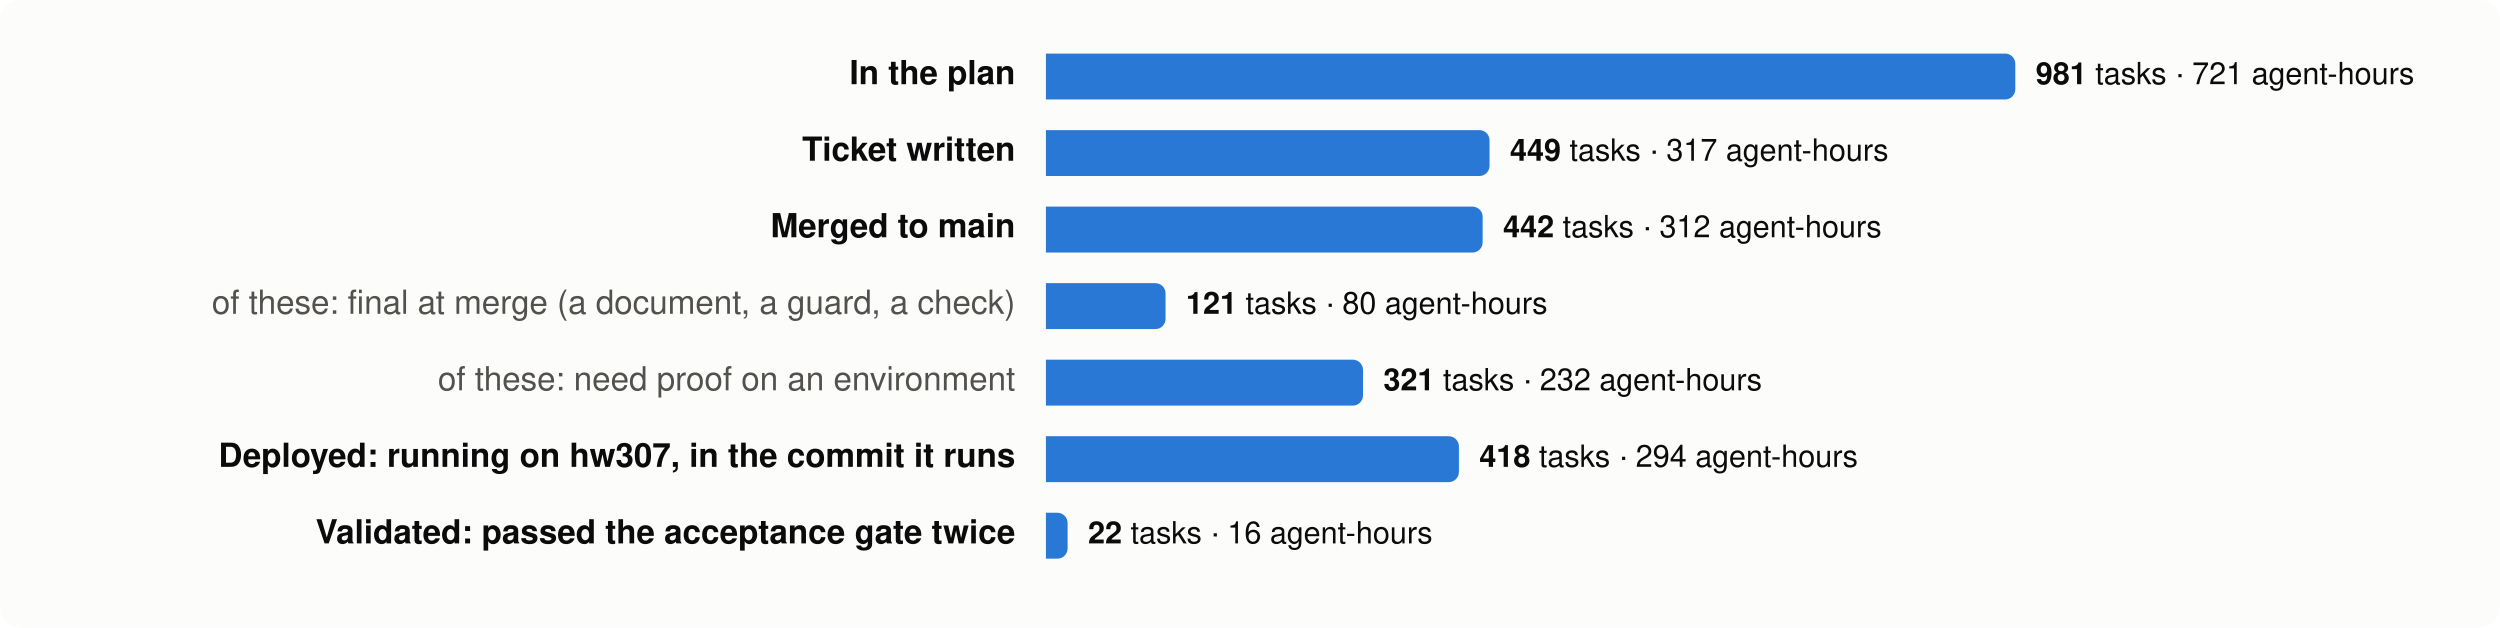
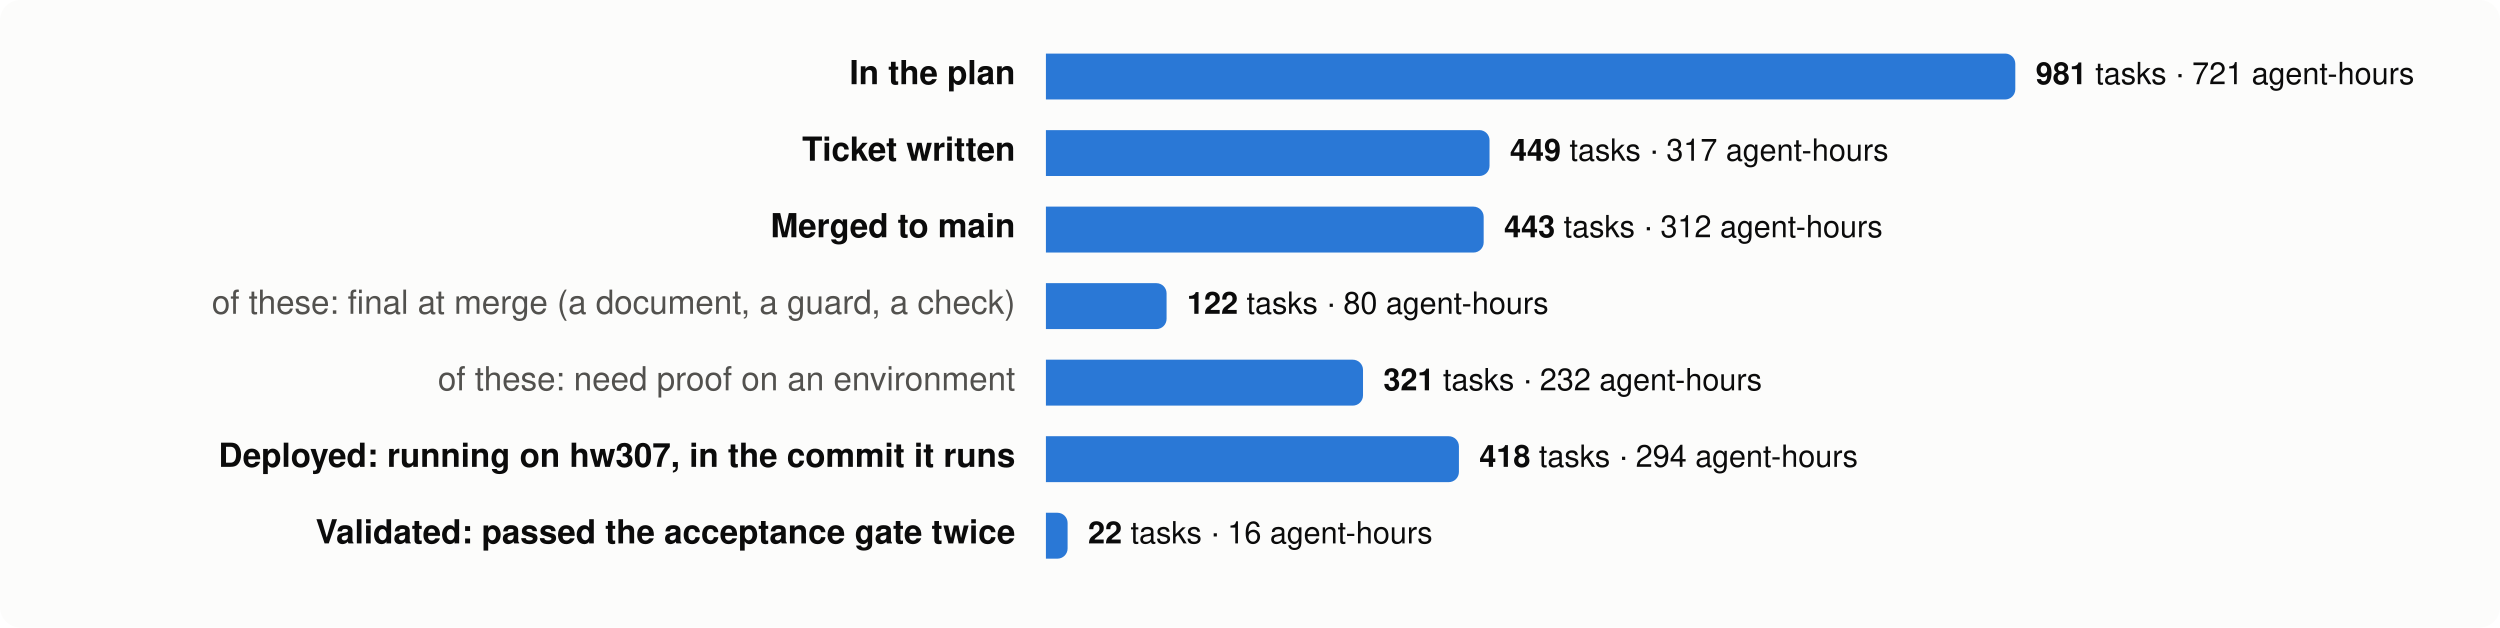
<svg xmlns="http://www.w3.org/2000/svg" viewBox="0 0 980 246" width="980" height="246" font-family="system-ui,-apple-system,Segoe UI,Helvetica,Arial,sans-serif" font-size="13">
  <rect width="980" height="246" rx="8" fill="#fcfcfb" />
  <text x="398" y="33" text-anchor="end" fill="#0b0b0b" font-weight="600">In the plan</text>
  <path d="M410,21 h376.0 a4,4 0 0 1 4,4 v10 a4,4 0 0 1 -4,4 h-376.0 z" fill="#2a78d6" />
  <text x="798.0" y="33" fill="#0b0b0b" font-size="12">
    <tspan font-weight="600">981</tspan> tasks · 721 agent-hours</text>
  <text x="398" y="63" text-anchor="end" fill="#0b0b0b" font-weight="600">Ticket written</text>
  <path d="M410,51 h169.9 a4,4 0 0 1 4,4 v10 a4,4 0 0 1 -4,4 h-169.9 z" fill="#2a78d6" />
  <text x="591.9" y="63" fill="#0b0b0b" font-size="12">
    <tspan font-weight="600">449</tspan> tasks · 317 agent-hours</text>
  <text x="398" y="93" text-anchor="end" fill="#0b0b0b" font-weight="600">Merged to main</text>
-   <path d="M410,81 h167.2 a4,4 0 0 1 4,4 v10 a4,4 0 0 1 -4,4 h-167.2 z" fill="#2a78d6" />
-   <text x="589.2" y="93" fill="#0b0b0b" font-size="12">
-     <tspan font-weight="600">442</tspan> tasks · 312 agent-hours</text>
+   <path d="M410,81 h167.6 a4,4 0 0 1 4,4 v10 a4,4 0 0 1 -4,4 h-167.6 z" fill="#2a78d6" />
+   <text x="589.6" y="93" fill="#0b0b0b" font-size="12">
+     <tspan font-weight="600">443</tspan> tasks · 312 agent-hours</text>
  <text x="398" y="123" text-anchor="end" fill="#52514e" font-weight="400">of these: final at merge (a document, a guard, a check)</text>
-   <path d="M410,111 h42.9 a4,4 0 0 1 4,4 v10 a4,4 0 0 1 -4,4 h-42.9 z" fill="#2a78d6" />
-   <text x="464.9" y="123" fill="#0b0b0b" font-size="12">
-     <tspan font-weight="600">121</tspan> tasks · 80 agent-hours</text>
+   <path d="M410,111 h43.3 a4,4 0 0 1 4,4 v10 a4,4 0 0 1 -4,4 h-43.3 z" fill="#2a78d6" />
+   <text x="465.3" y="123" fill="#0b0b0b" font-size="12">
+     <tspan font-weight="600">122</tspan> tasks · 80 agent-hours</text>
  <text x="398" y="153" text-anchor="end" fill="#52514e" font-weight="400">of these: need proof on an environment</text>
  <path d="M410,141 h120.3 a4,4 0 0 1 4,4 v10 a4,4 0 0 1 -4,4 h-120.3 z" fill="#2a78d6" />
  <text x="542.3" y="153" fill="#0b0b0b" font-size="12">
    <tspan font-weight="600">321</tspan> tasks · 232 agent-hours</text>
  <text x="398" y="183" text-anchor="end" fill="#0b0b0b" font-weight="600">Deployed: running on hw307, in the commit it runs</text>
  <path d="M410,171 h157.9 a4,4 0 0 1 4,4 v10 a4,4 0 0 1 -4,4 h-157.9 z" fill="#2a78d6" />
  <text x="579.9" y="183" fill="#0b0b0b" font-size="12">
    <tspan font-weight="600">418</tspan> tasks · 294 agent-hours</text>
  <text x="398" y="213" text-anchor="end" fill="#0b0b0b" font-weight="600">Validated: passed the acceptance gate twice</text>
  <path d="M410,201 h4.5 a4,4 0 0 1 4,4 v10 a4,4 0 0 1 -4,4 h-4.5 z" fill="#2a78d6" />
  <text x="426.5" y="213" fill="#0b0b0b" font-size="12">
    <tspan font-weight="600">22</tspan> tasks · 16 agent-hours</text>
</svg>
